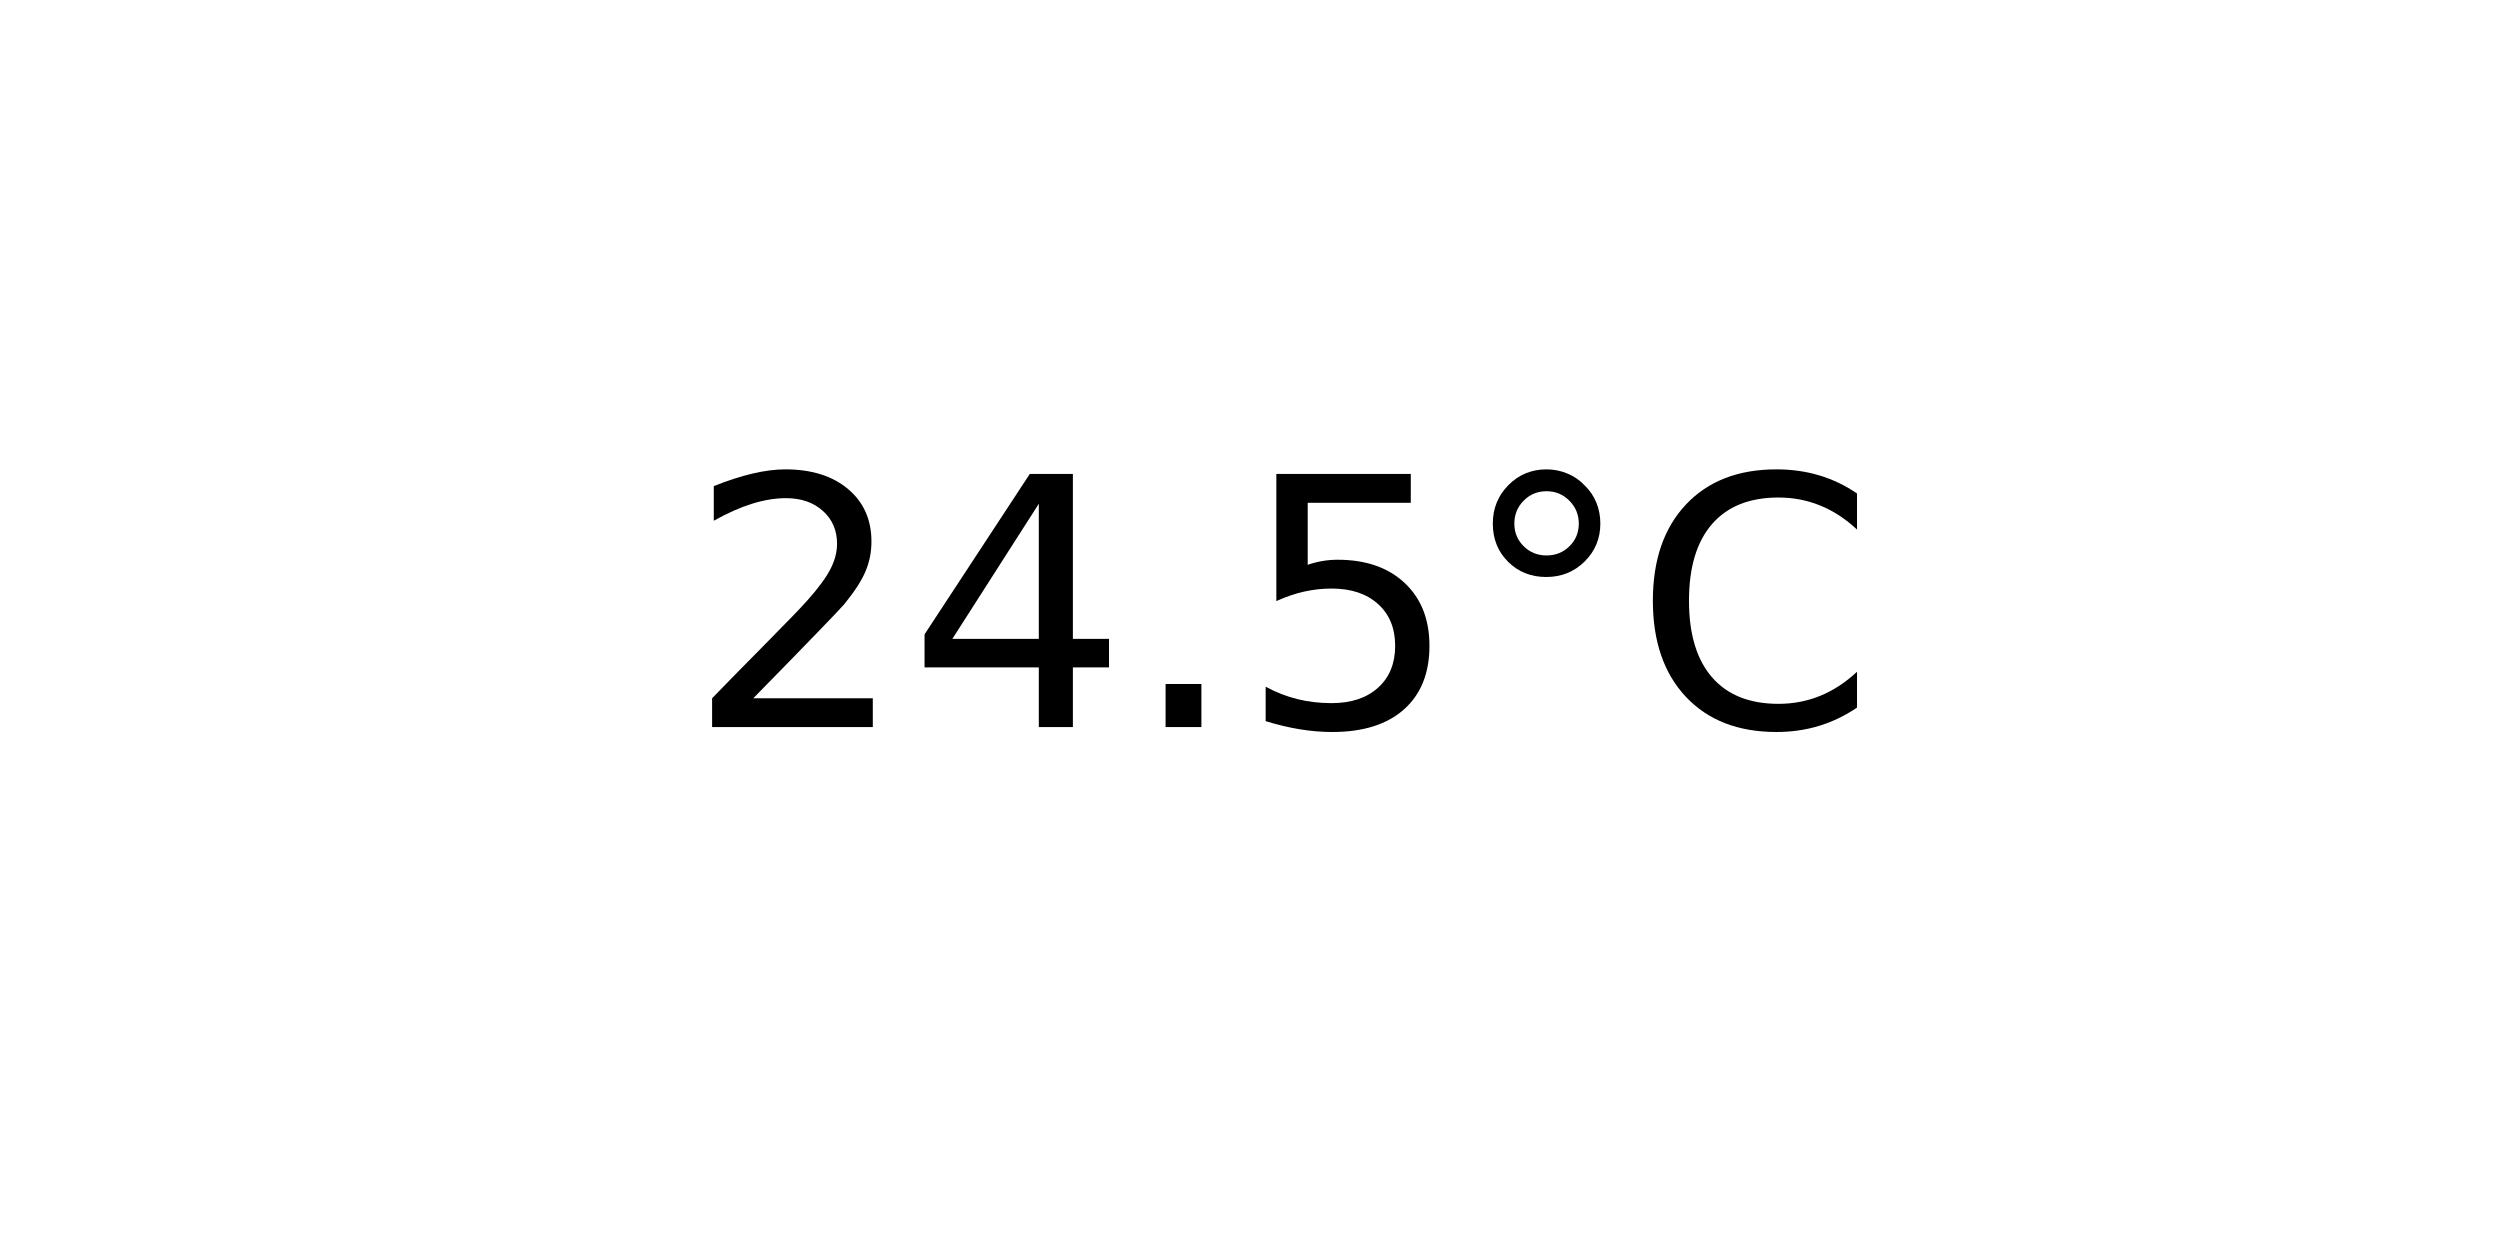
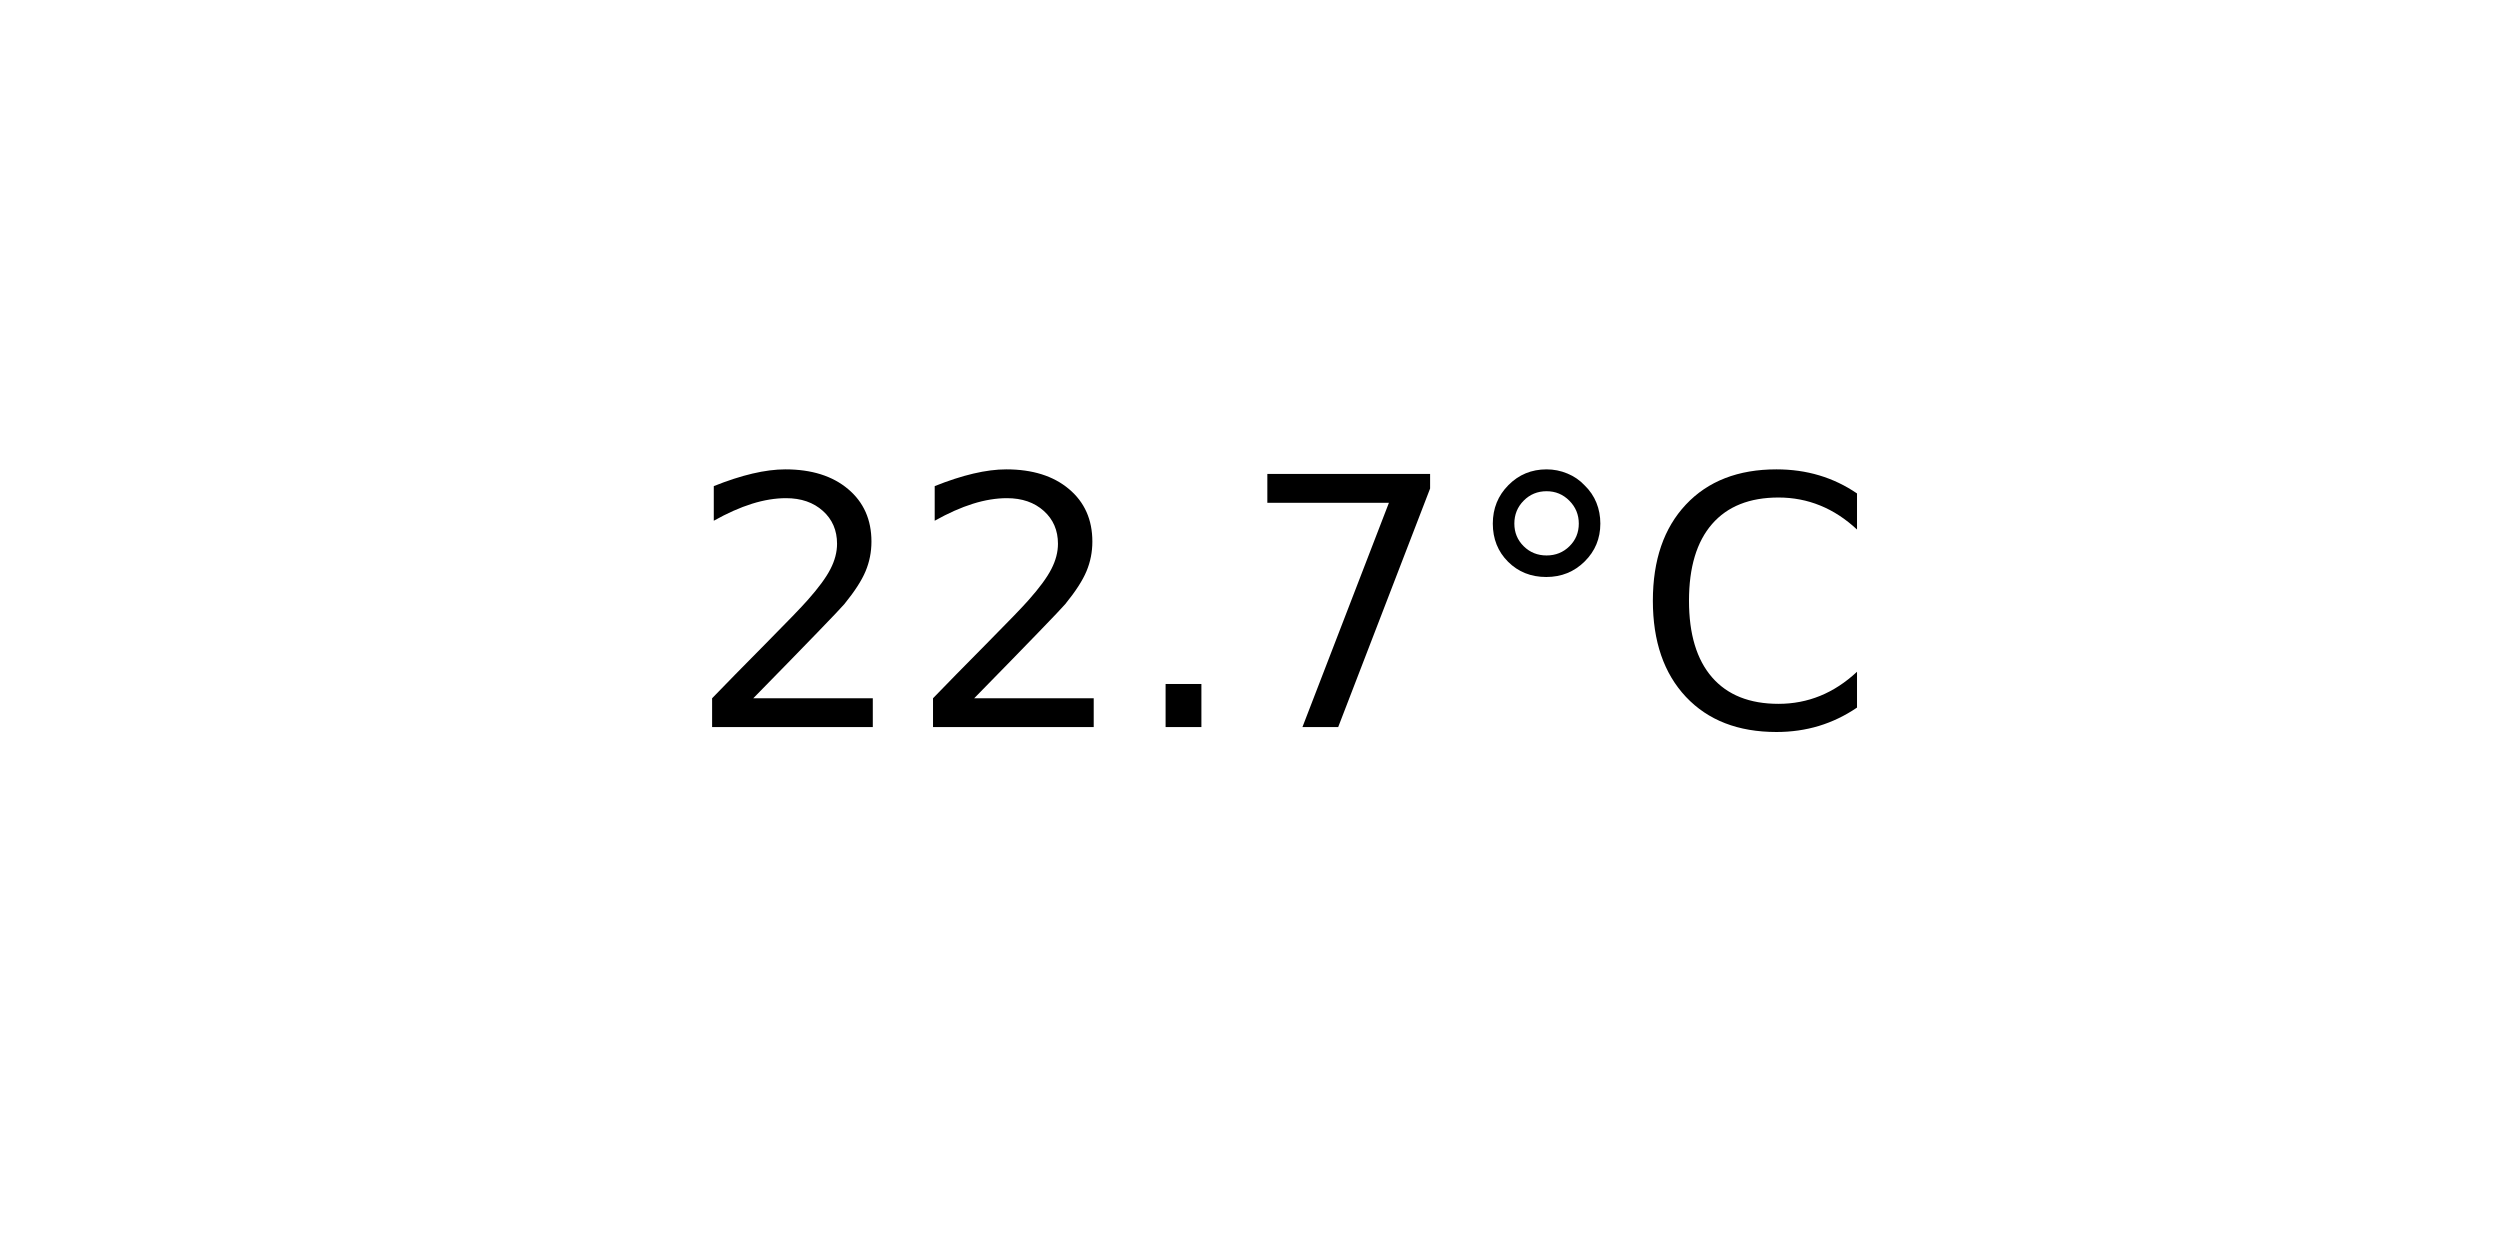
<svg xmlns="http://www.w3.org/2000/svg" xmlns:xlink="http://www.w3.org/1999/xlink" width="72pt" height="36pt" viewBox="0 0 72 36" version="1.1">
  <defs>
    <style type="text/css">*{stroke-linejoin: round; stroke-linecap: butt}</style>
  </defs>
  <g id="figure_1">
    <g id="axes_1">
      <g id="text_1">
        <g transform="translate(19.77578 20.93937) scale(0.1 -0.1)">
          <defs>
            <path id="DejaVuSans-32" d="M 1228 531  L 3431 531  L 3431 0  L 469 0  L 469 531  Q 828 903 1448 1529  Q 2069 2156 2228 2338  Q 2531 2678 2651 2914  Q 2772 3150 2772 3378  Q 2772 3750 2511 3984  Q 2250 4219 1831 4219  Q 1534 4219 1204 4116  Q 875 4013 500 3803  L 500 4441  Q 881 4594 1212 4672  Q 1544 4750 1819 4750  Q 2544 4750 2975 4387  Q 3406 4025 3406 3419  Q 3406 3131 3298 2873  Q 3191 2616 2906 2266  Q 2828 2175 2409 1742  Q 1991 1309 1228 531  z " transform="scale(0.015625)" />
-             <path id="DejaVuSans-34" d="M 2419 4116  L 825 1625  L 2419 1625  L 2419 4116  z M 2253 4666  L 3047 4666  L 3047 1625  L 3713 1625  L 3713 1100  L 3047 1100  L 3047 0  L 2419 0  L 2419 1100  L 313 1100  L 313 1709  L 2253 4666  z " transform="scale(0.015625)" />
            <path id="DejaVuSans-2e" d="M 684 794  L 1344 794  L 1344 0  L 684 0  L 684 794  z " transform="scale(0.015625)" />
-             <path id="DejaVuSans-35" d="M 691 4666  L 3169 4666  L 3169 4134  L 1269 4134  L 1269 2991  Q 1406 3038 1543 3061  Q 1681 3084 1819 3084  Q 2600 3084 3056 2656  Q 3513 2228 3513 1497  Q 3513 744 3044 326  Q 2575 -91 1722 -91  Q 1428 -91 1123 -41  Q 819 9 494 109  L 494 744  Q 775 591 1075 516  Q 1375 441 1709 441  Q 2250 441 2565 725  Q 2881 1009 2881 1497  Q 2881 1984 2565 2268  Q 2250 2553 1709 2553  Q 1456 2553 1204 2497  Q 953 2441 691 2322  L 691 4666  z " transform="scale(0.015625)" />
+             <path id="DejaVuSans-37" d="M 525 4666  L 3525 4666  L 3525 4397  L 1831 0  L 1172 0  L 2766 4134  L 525 4134  L 525 4666  z " transform="scale(0.015625)" />
            <path id="DejaVuSans-b0" d="M 1600 4347  Q 1350 4347 1178 4173  Q 1006 4000 1006 3750  Q 1006 3503 1178 3333  Q 1350 3163 1600 3163  Q 1850 3163 2022 3333  Q 2194 3503 2194 3750  Q 2194 3997 2020 4172  Q 1847 4347 1600 4347  z M 1600 4750  Q 1800 4750 1984 4673  Q 2169 4597 2303 4453  Q 2447 4313 2519 4134  Q 2591 3956 2591 3750  Q 2591 3338 2302 3052  Q 2013 2766 1594 2766  Q 1172 2766 890 3047  Q 609 3328 609 3750  Q 609 4169 896 4459  Q 1184 4750 1600 4750  z " transform="scale(0.015625)" />
            <path id="DejaVuSans-43" d="M 4122 4306  L 4122 3641  Q 3803 3938 3442 4084  Q 3081 4231 2675 4231  Q 1875 4231 1450 3742  Q 1025 3253 1025 2328  Q 1025 1406 1450 917  Q 1875 428 2675 428  Q 3081 428 3442 575  Q 3803 722 4122 1019  L 4122 359  Q 3791 134 3420 21  Q 3050 -91 2638 -91  Q 1578 -91 968 557  Q 359 1206 359 2328  Q 359 3453 968 4101  Q 1578 4750 2638 4750  Q 3056 4750 3426 4639  Q 3797 4528 4122 4306  z " transform="scale(0.015625)" />
          </defs>
          <use xlink:href="#DejaVuSans-32" />
-           <use xlink:href="#DejaVuSans-34" x="63.623" />
+           <use xlink:href="#DejaVuSans-32" x="63.623" />
          <use xlink:href="#DejaVuSans-2e" x="127.246" />
-           <use xlink:href="#DejaVuSans-35" x="159.033" />
+           <use xlink:href="#DejaVuSans-37" x="159.033" />
          <use xlink:href="#DejaVuSans-b0" x="222.656" />
          <use xlink:href="#DejaVuSans-43" x="272.656" />
        </g>
      </g>
    </g>
  </g>
</svg>
